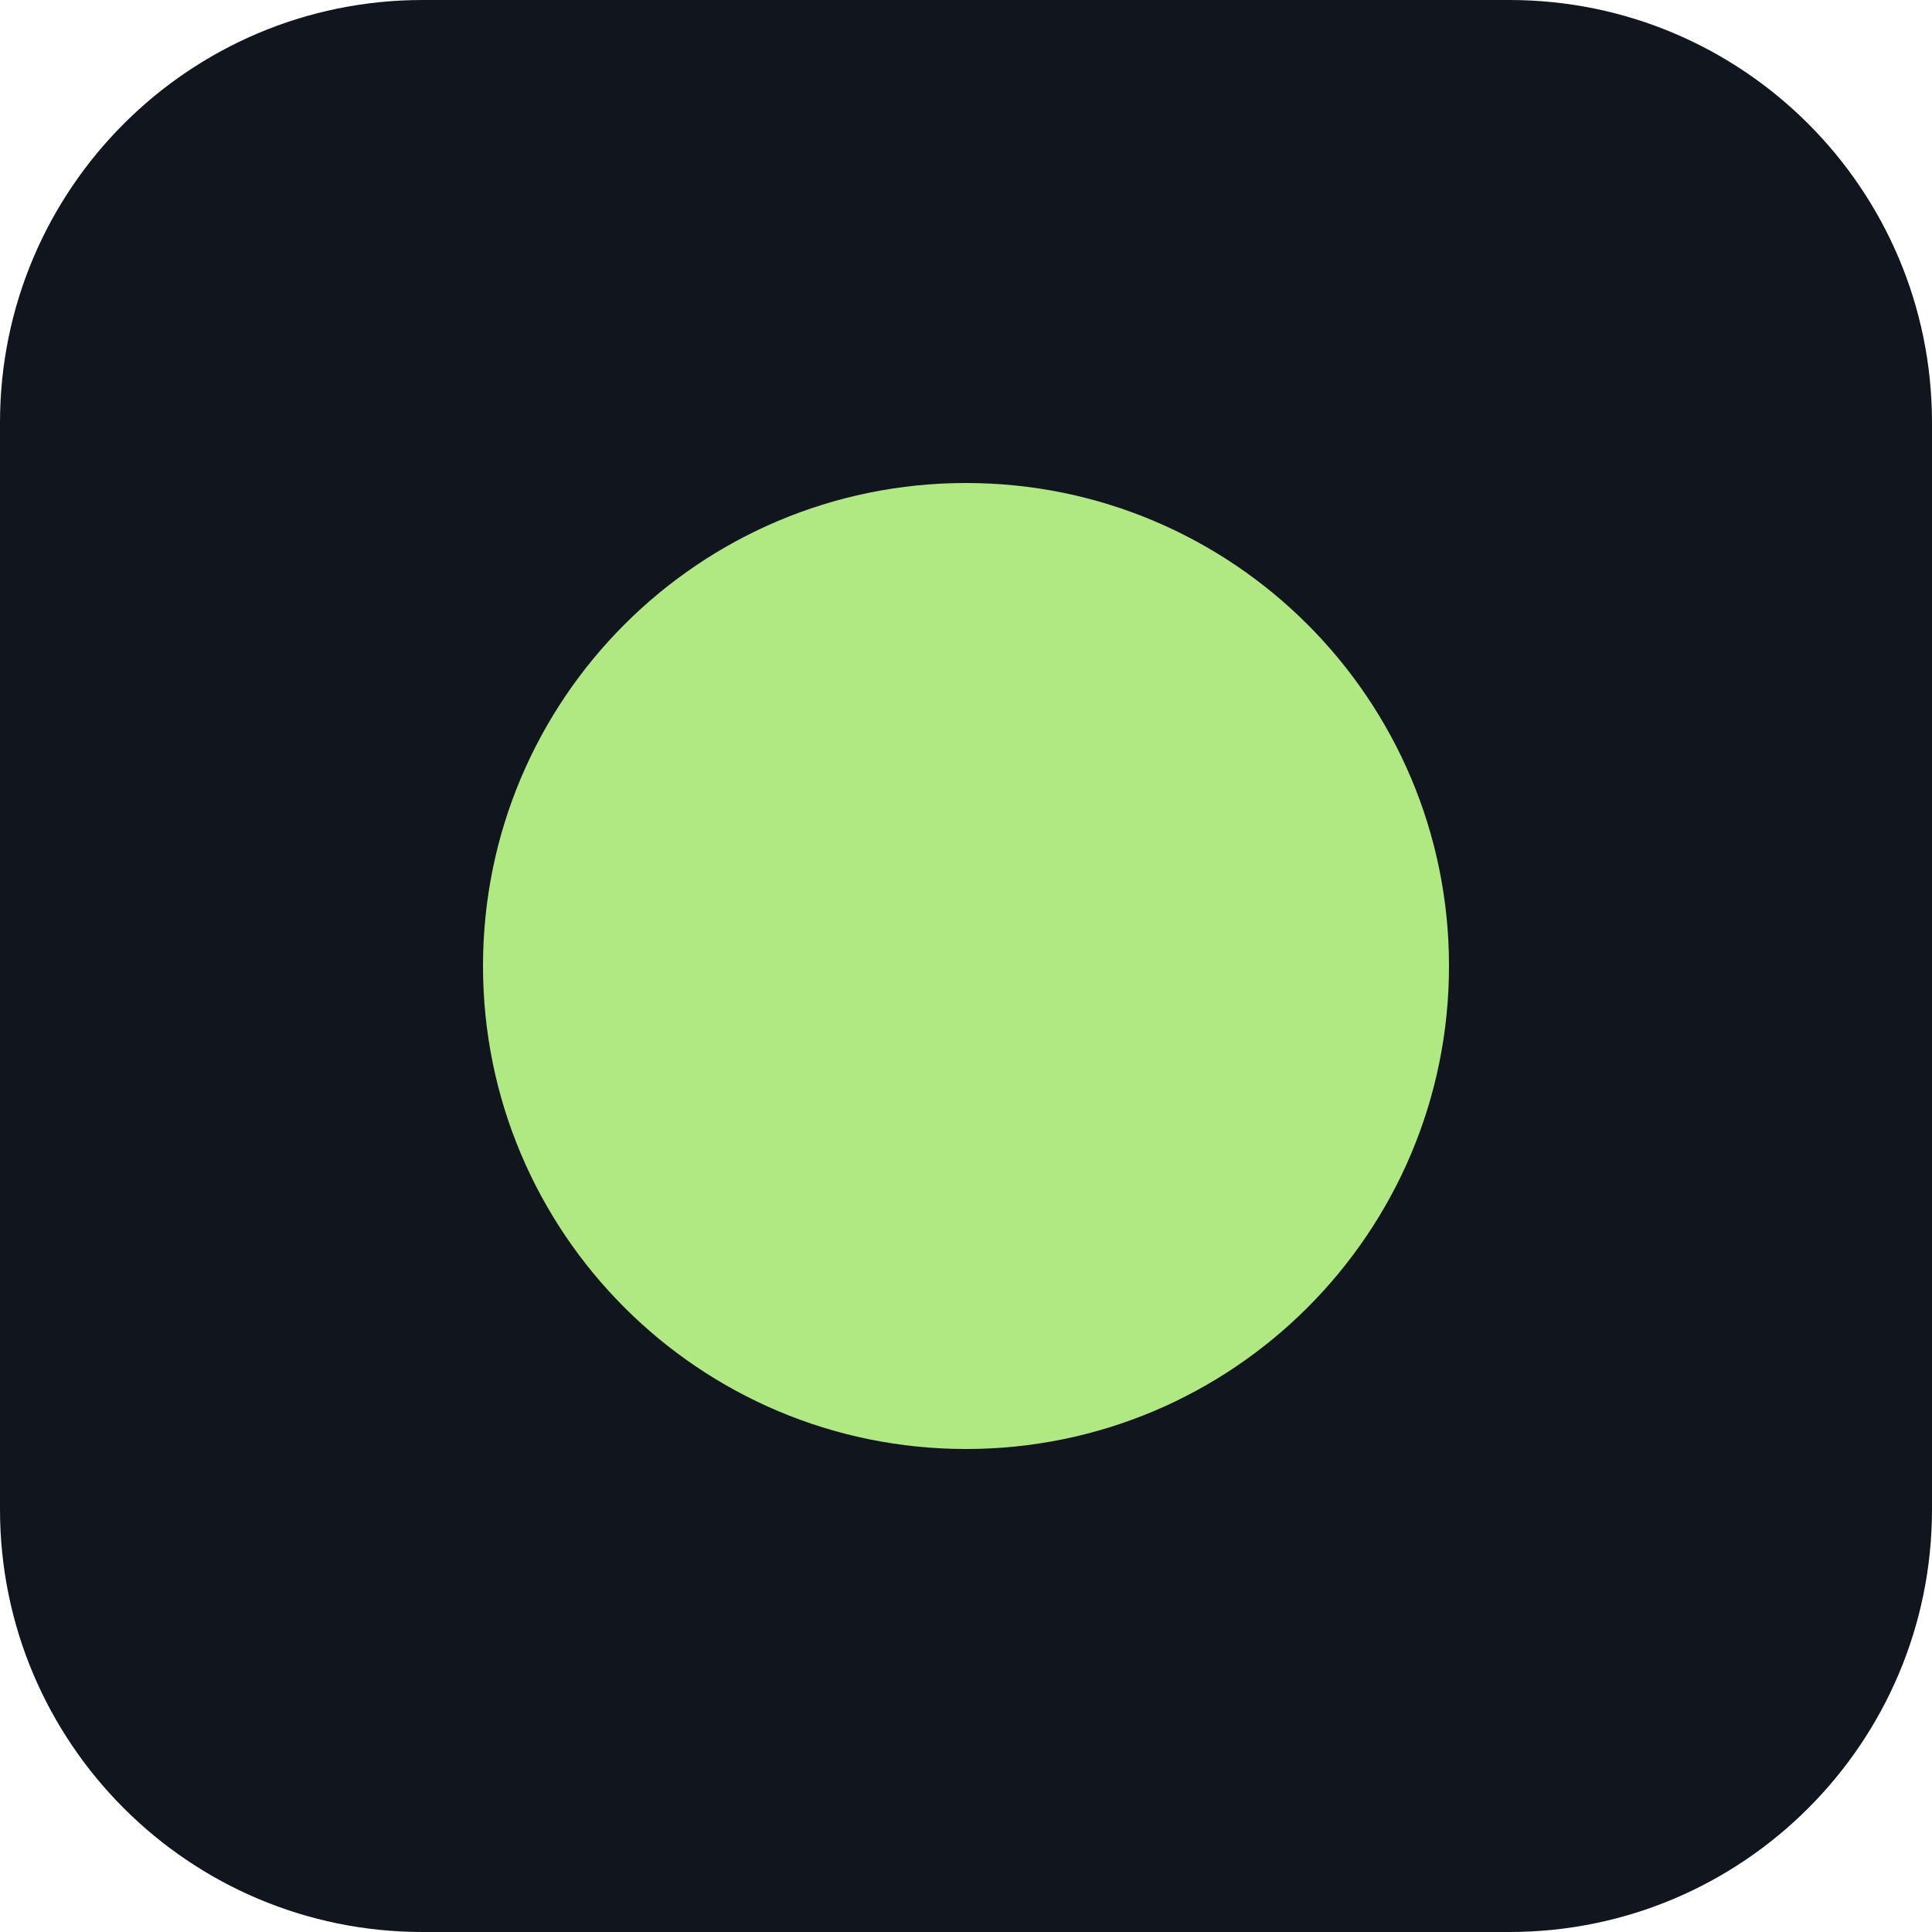
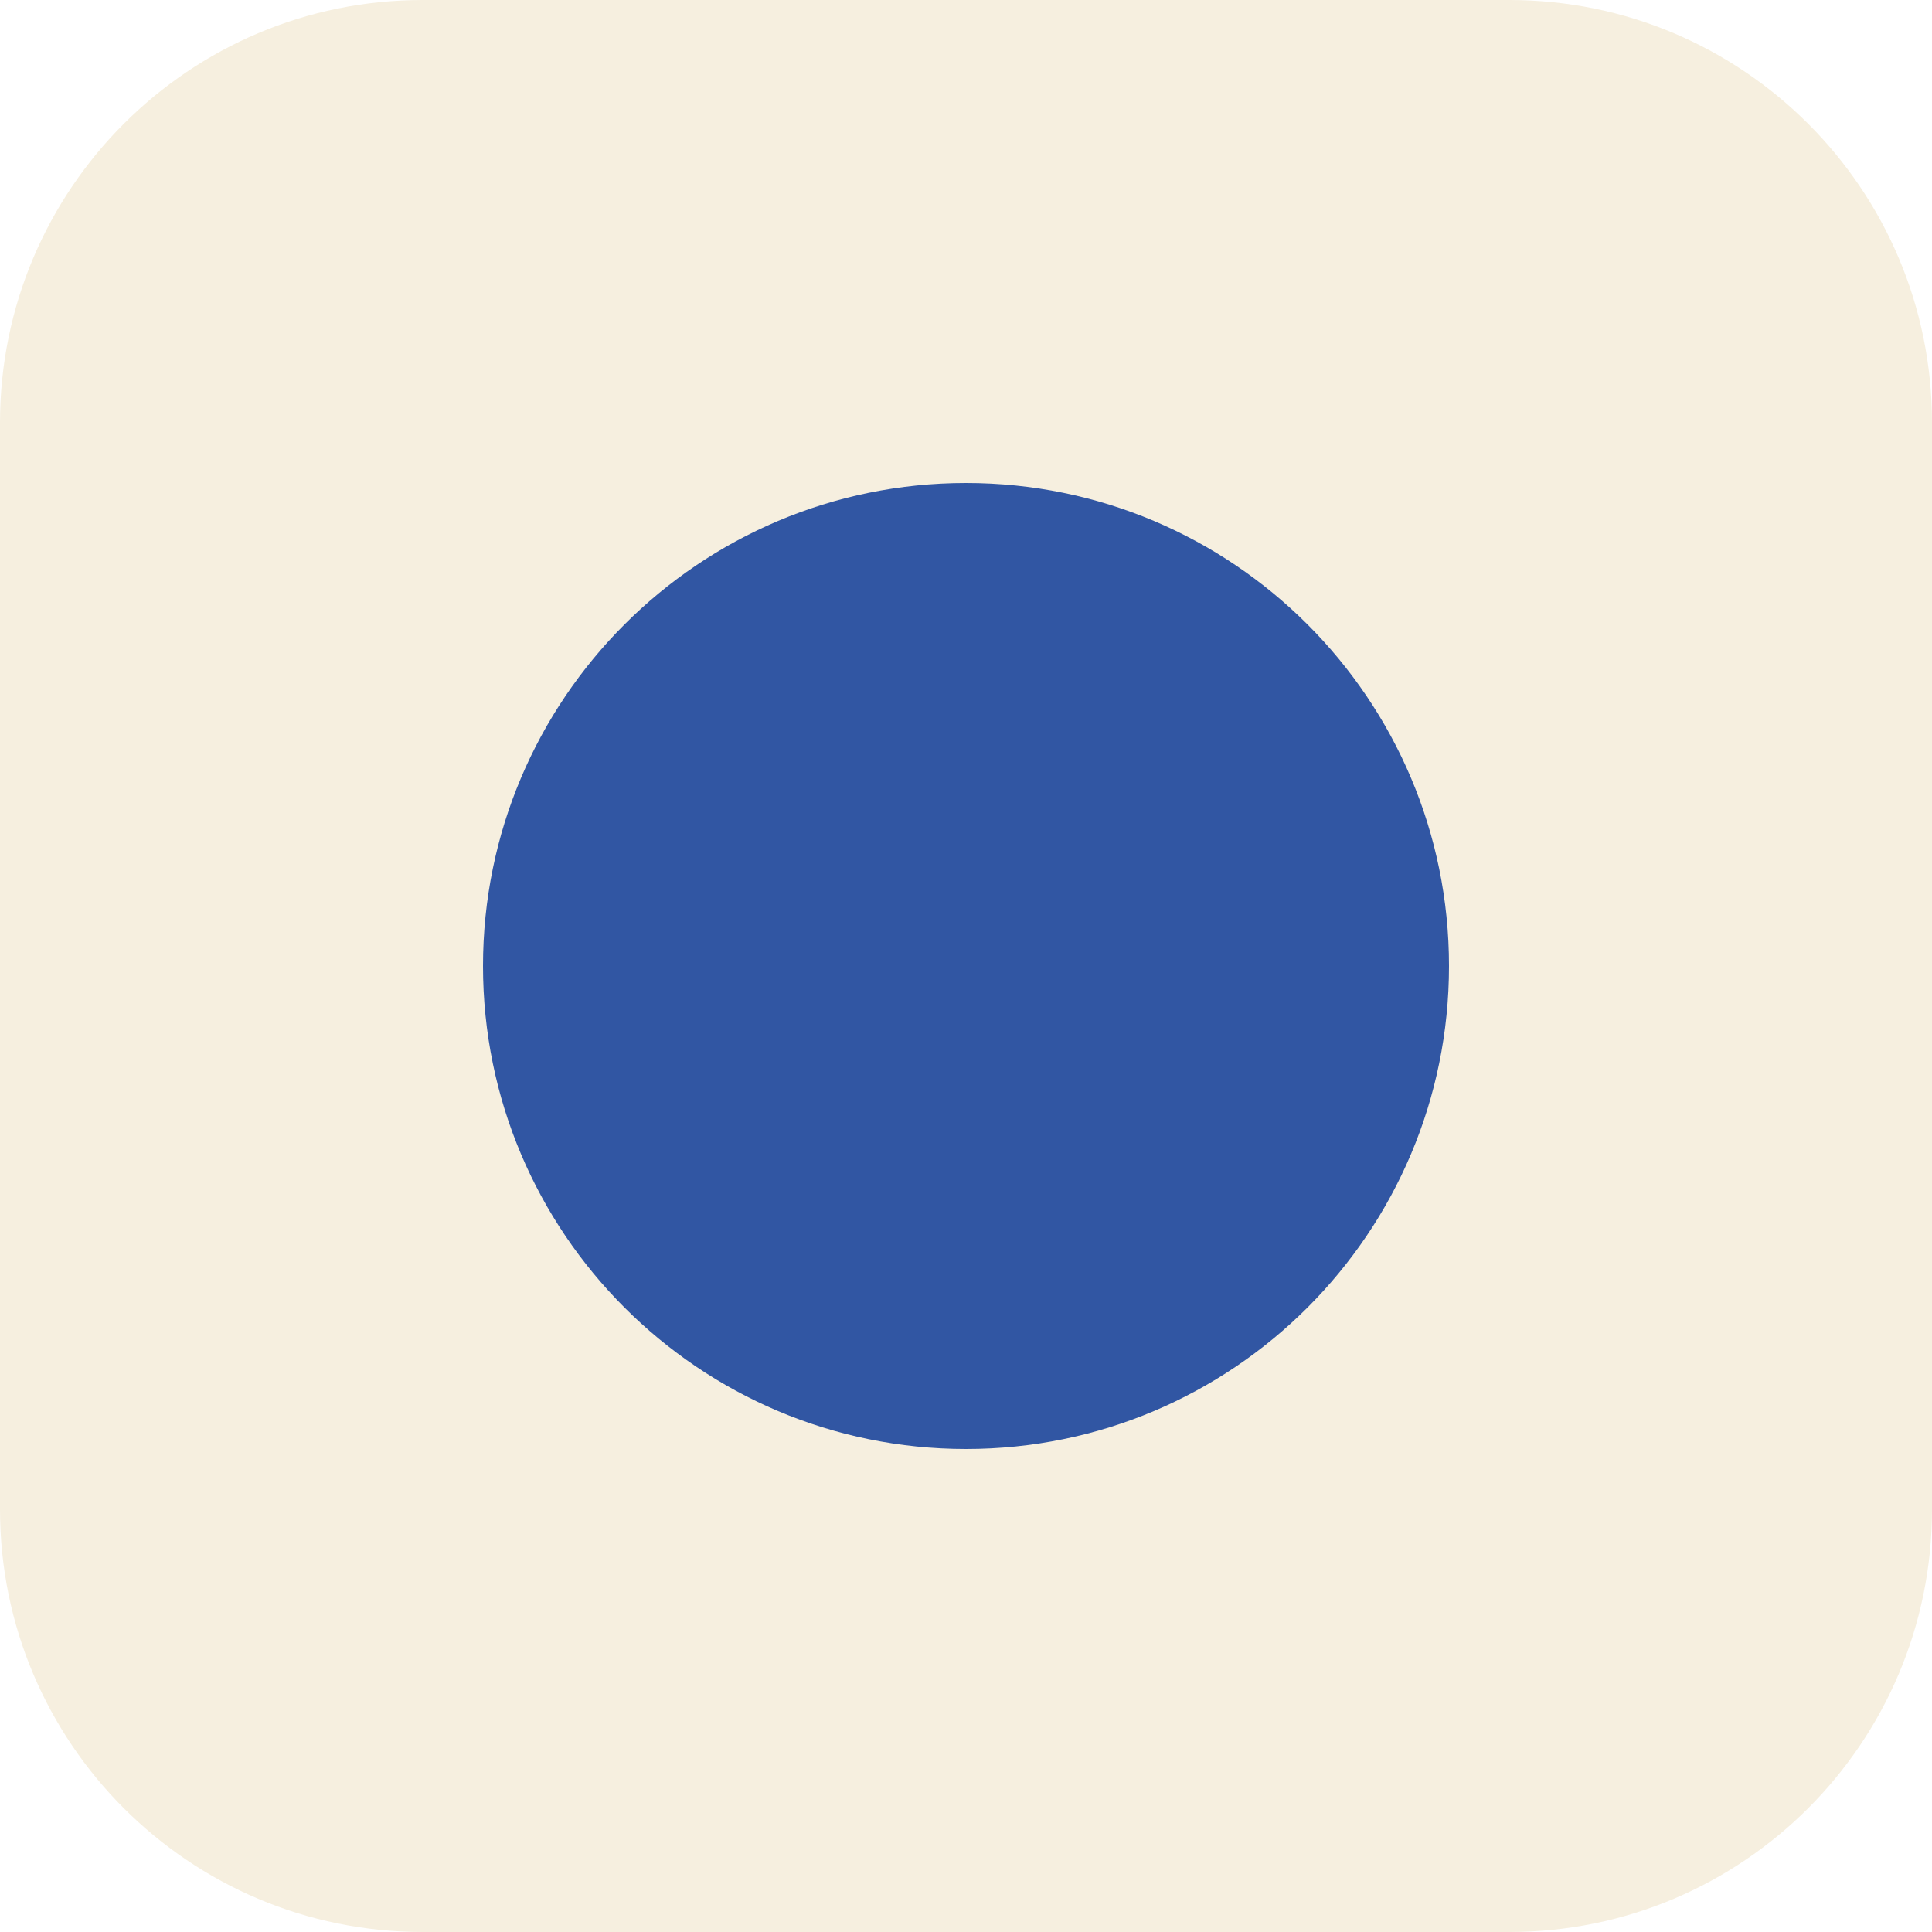
<svg xmlns="http://www.w3.org/2000/svg" viewBox="0 0 32 32">
-   <rect width="32" height="32" rx="7" fill="#10151e" />
-   <circle cx="16" cy="16" r="8" fill="#b0e882" />
+   <rect width="32" height="32" rx="7" fill="#f6efdf" />
+   <circle cx="16" cy="16" r="8" fill="#3156a3" />
</svg>
